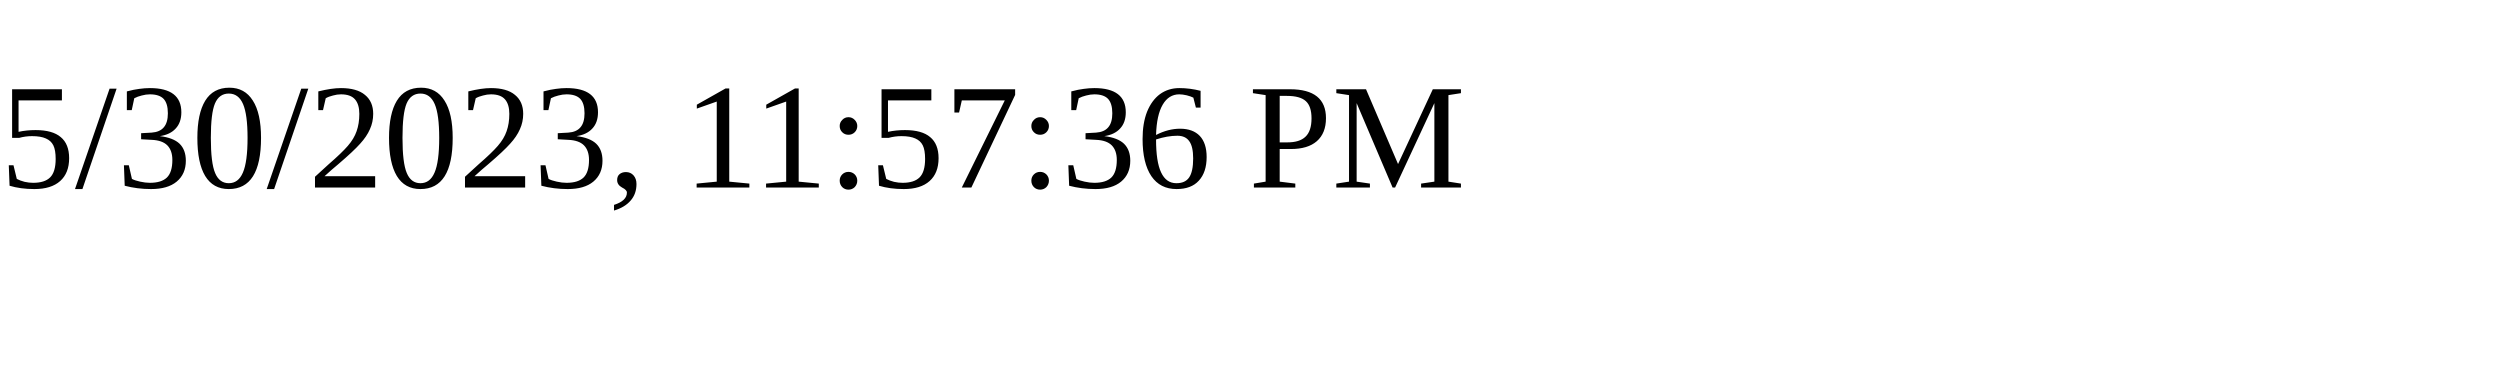
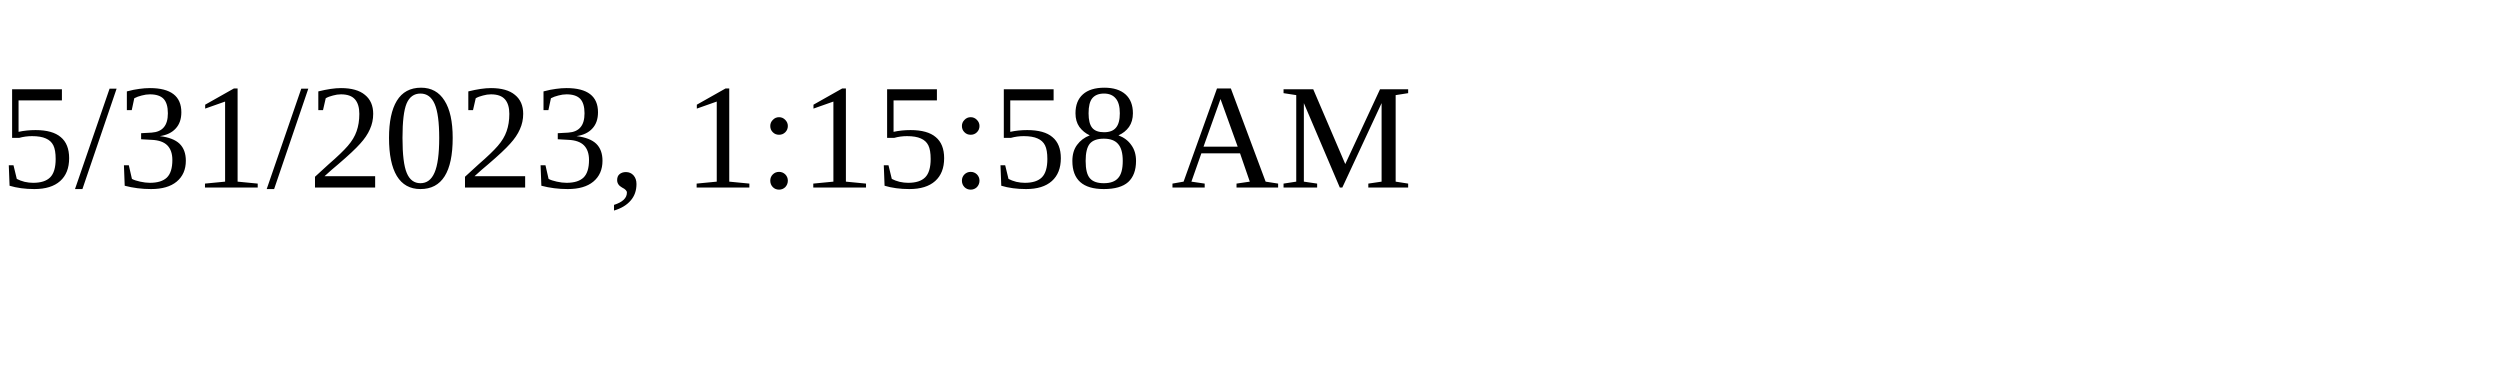
<svg xmlns="http://www.w3.org/2000/svg" height="30" width="200">
-   <text x="0" y="15">5/30/2023, 11:57:36 PM</text>
+   <text x="0" y="15">5/31/2023, 1:15:58 AM</text>
</svg>
